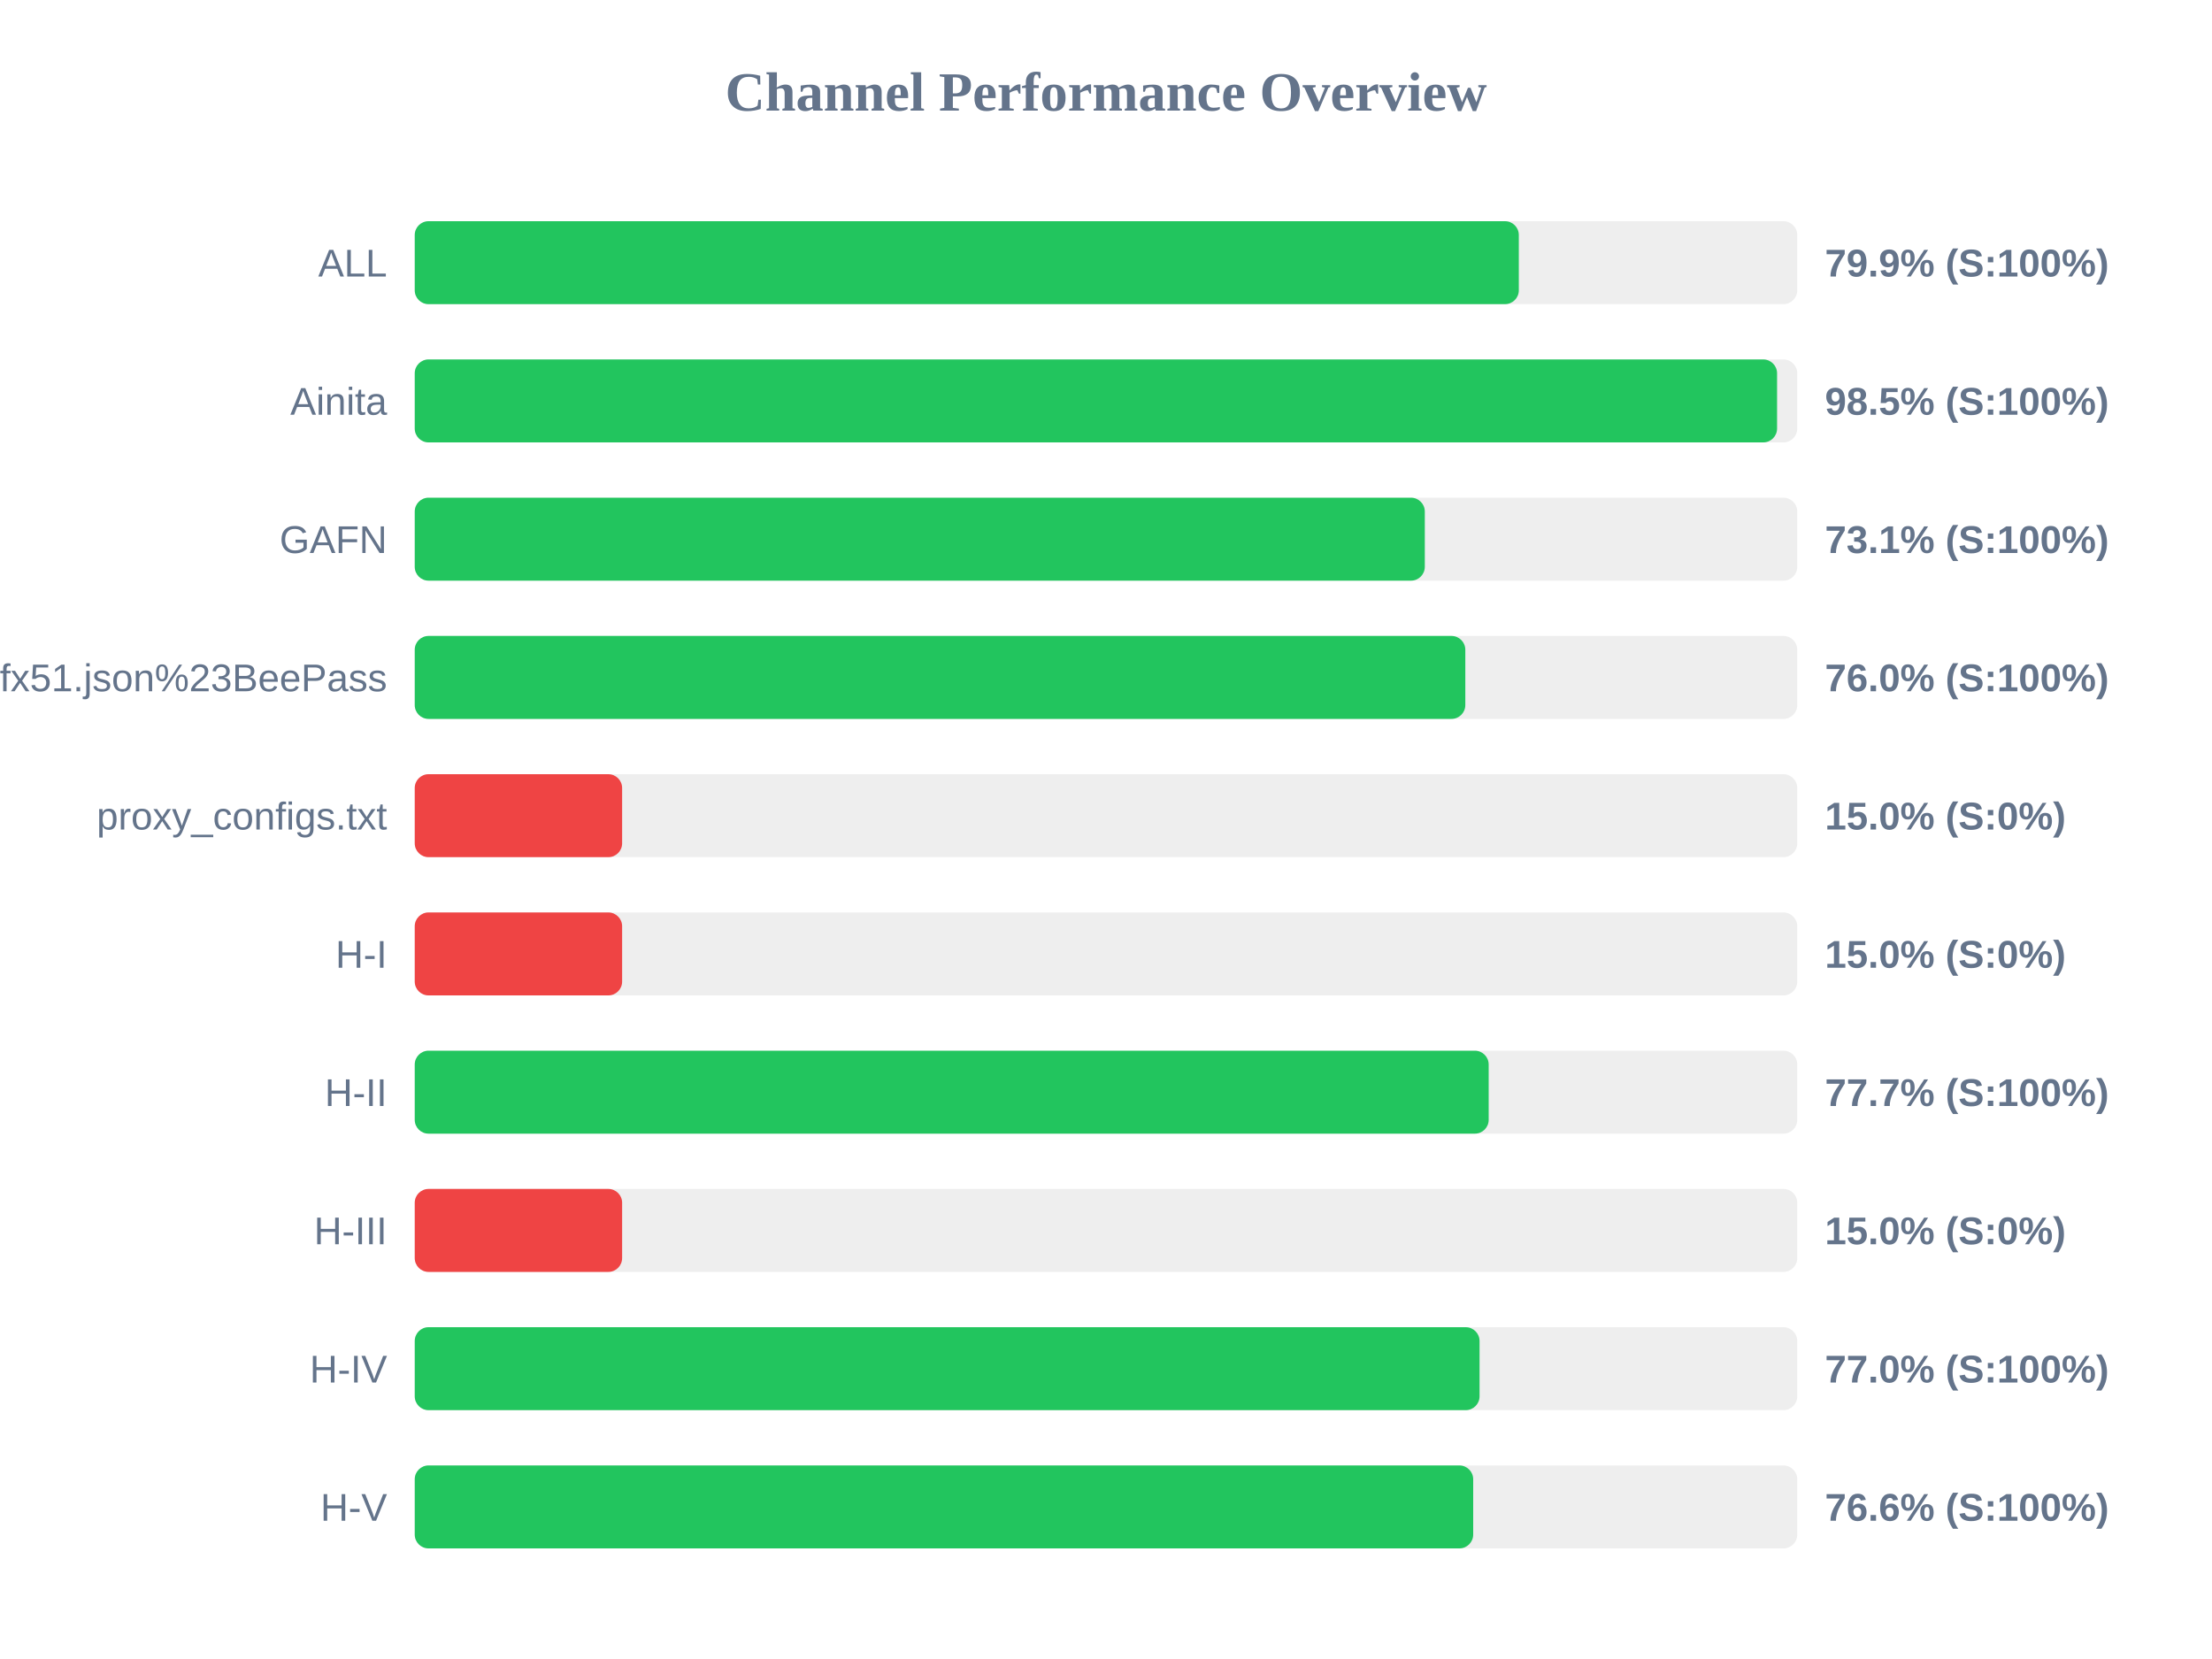
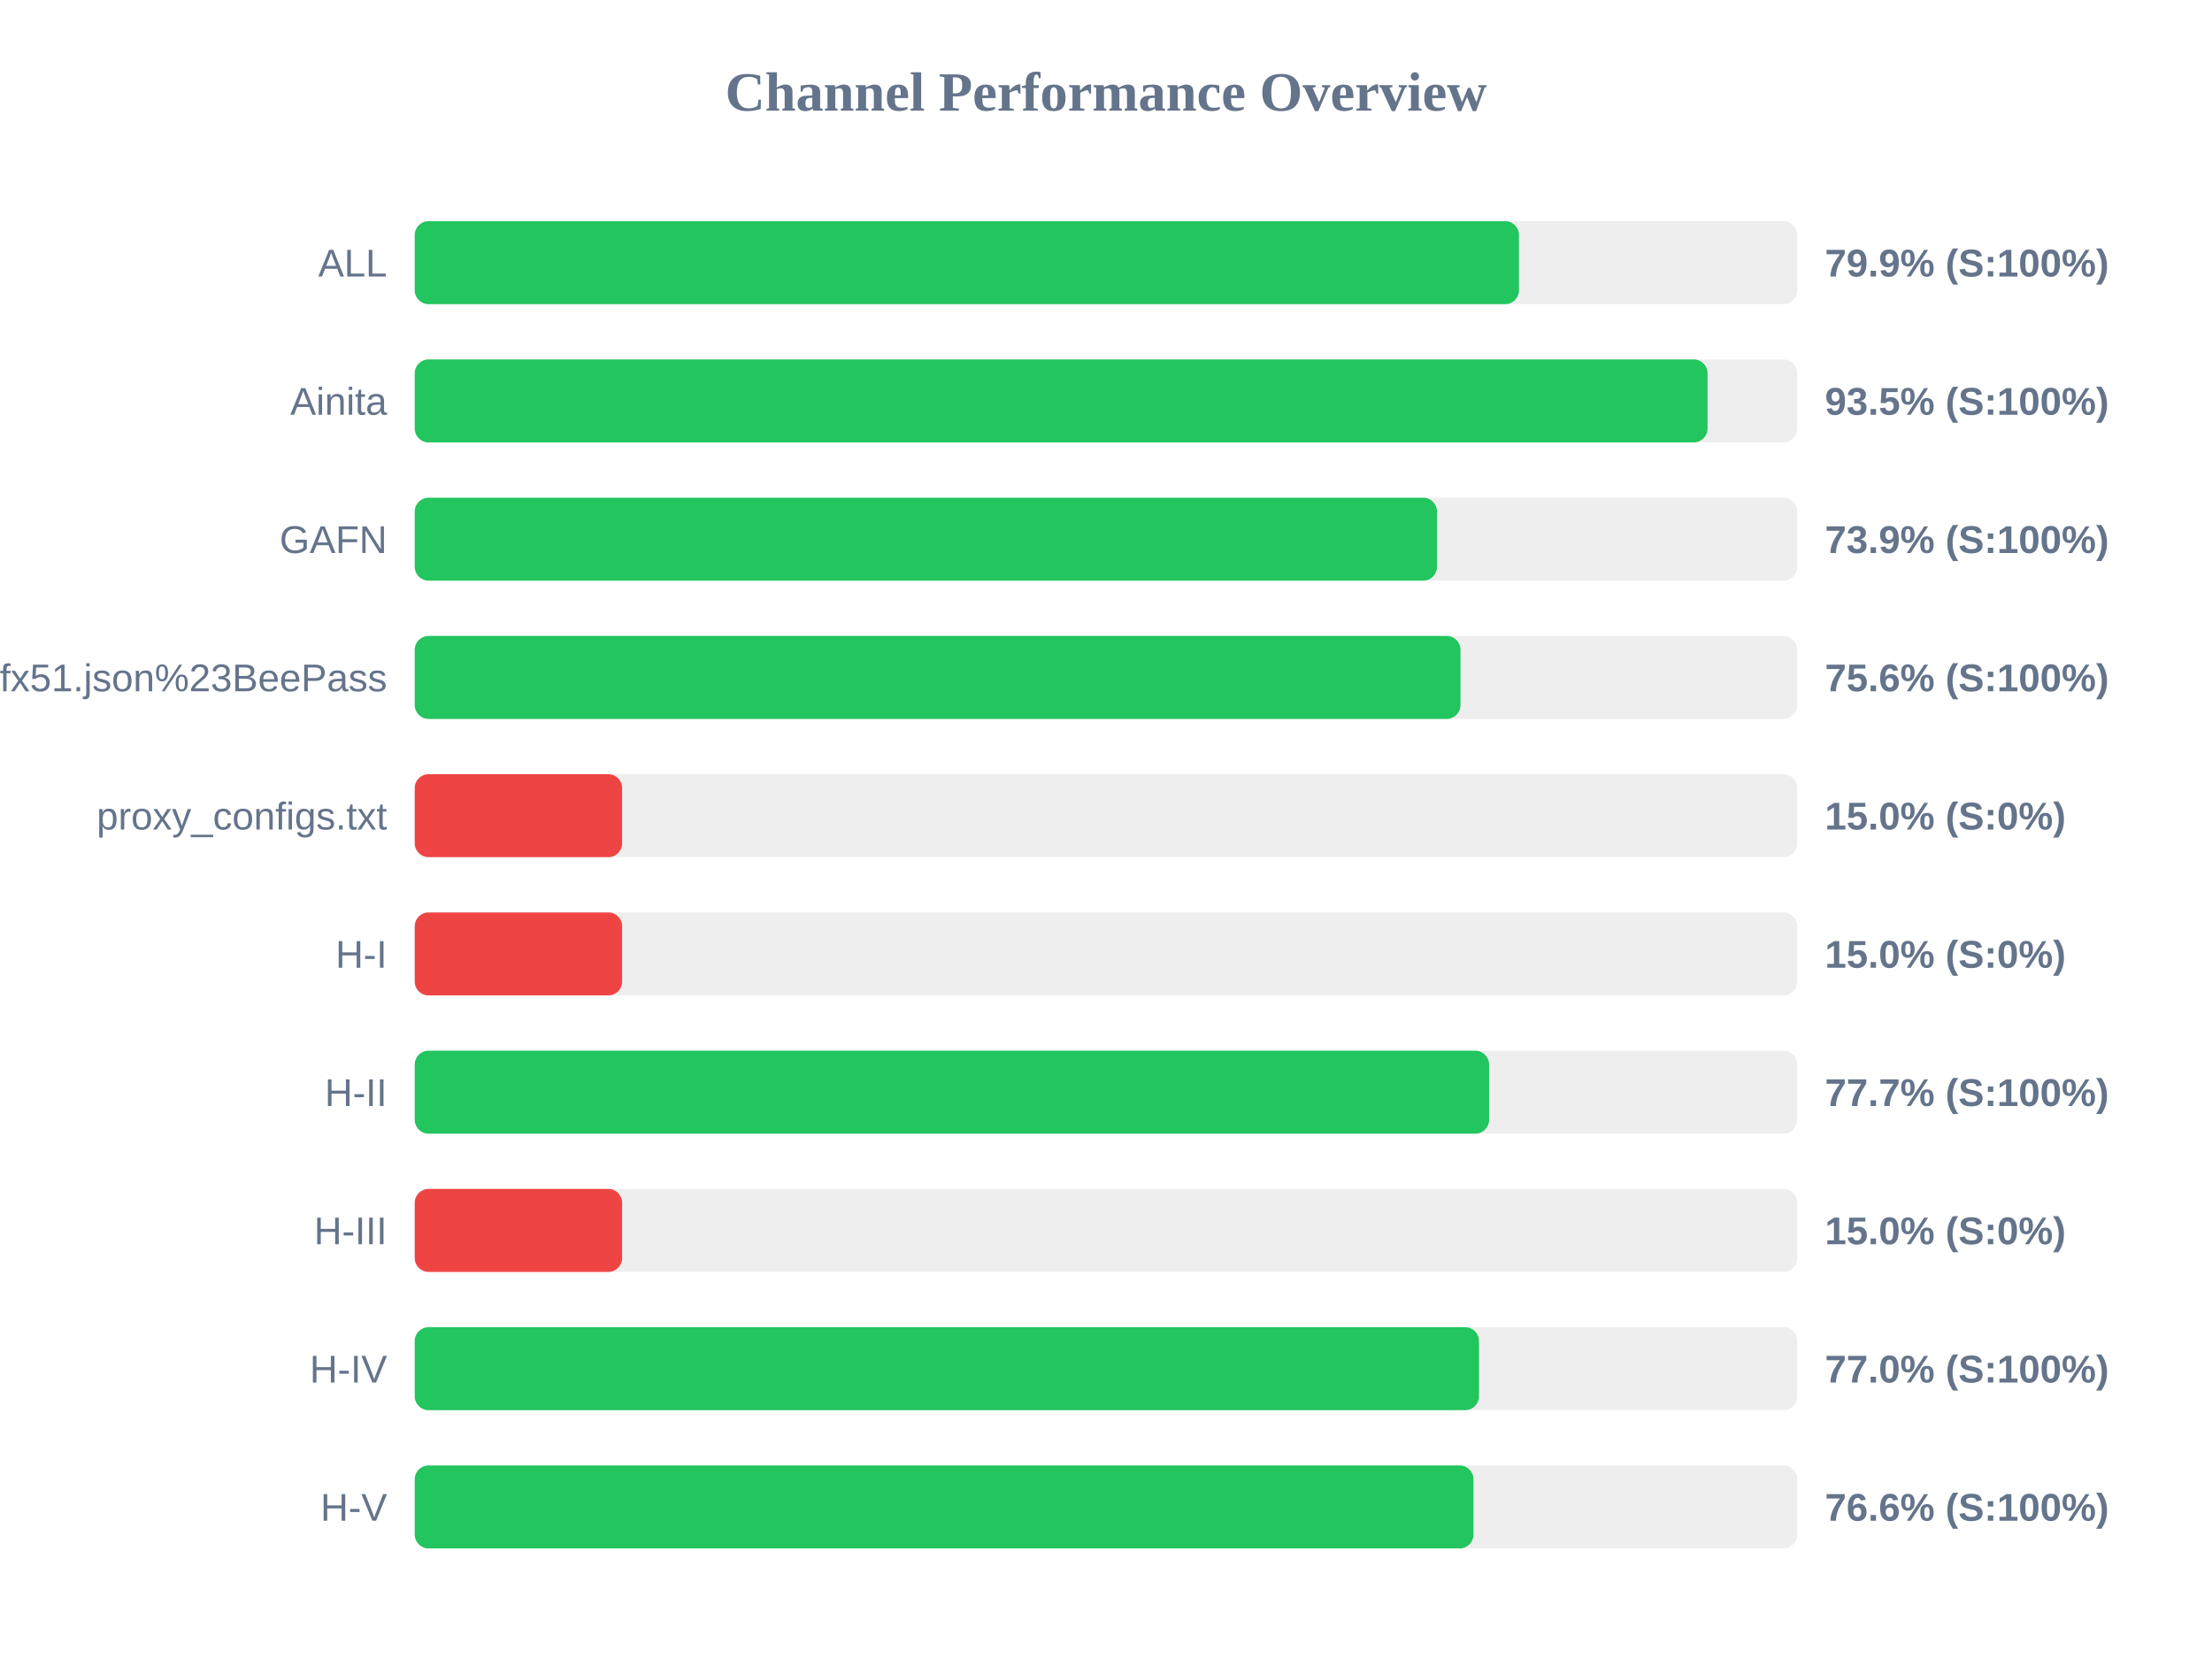
<svg xmlns="http://www.w3.org/2000/svg" width="800" height="600" version="1.1">
  <style>
        .row { font: 14px Arial; fill: #64748b; }
        .score { font: bold 14px Arial; fill: #64748b; }
    </style>
  <text x="400" y="40" text-anchor="middle" font-size="20px" font-weight="bold" fill="#64748b">Channel Performance Overview</text>
  <rect x="150" y="80" width="500" height="30" fill="#eee" rx="5" />
-   <rect x="150" y="80" width="399.3" height="30" fill="#22c55e" rx="5" />
+   <rect x="150" y="80" width="399.35" height="30" fill="#22c55e" rx="5" />
  <text x="140" y="100" text-anchor="end" class="row">ALL</text>
  <text x="660" y="100" text-anchor="start" class="score">79.9% (S:100%)</text>
  <rect x="150" y="130" width="500" height="30" fill="#eee" rx="5" />
-   <rect x="150" y="130" width="492.7" height="30" fill="#22c55e" rx="5" />
+   <rect x="150" y="130" width="467.55" height="30" fill="#22c55e" rx="5" />
  <text x="140" y="150" text-anchor="end" class="row">Ainita</text>
-   <text x="660" y="150" text-anchor="start" class="score">98.5% (S:100%)</text>
+   <text x="660" y="150" text-anchor="start" class="score">93.5% (S:100%)</text>
  <rect x="150" y="180" width="500" height="30" fill="#eee" rx="5" />
-   <rect x="150" y="180" width="365.3" height="30" fill="#22c55e" rx="5" />
+   <rect x="150" y="180" width="369.7" height="30" fill="#22c55e" rx="5" />
  <text x="140" y="200" text-anchor="end" class="row">GAFN</text>
-   <text x="660" y="200" text-anchor="start" class="score">73.1% (S:100%)</text>
+   <text x="660" y="200" text-anchor="start" class="score">73.9% (S:100%)</text>
  <rect x="150" y="230" width="500" height="30" fill="#eee" rx="5" />
-   <rect x="150" y="230" width="379.95" height="30" fill="#22c55e" rx="5" />
+   <rect x="150" y="230" width="378.2" height="30" fill="#22c55e" rx="5" />
  <text x="140" y="250" text-anchor="end" class="row">sub?s=ssconf%3A%2F%2Fs3.amazonaws.com%2Fbeedynconprd%2Fzf38bv6oxi1nv3wfkpmxyfl8yj5fargza3foantoalu16vznl0ckxx7bgf1ufx51.json%23BeePass</text>
-   <text x="660" y="250" text-anchor="start" class="score">76.0% (S:100%)</text>
+   <text x="660" y="250" text-anchor="start" class="score">75.6% (S:100%)</text>
  <rect x="150" y="280" width="500" height="30" fill="#eee" rx="5" />
  <rect x="150" y="280" width="75.0" height="30" fill="#ef4444" rx="5" />
  <text x="140" y="300" text-anchor="end" class="row">proxy_configs.txt</text>
  <text x="660" y="300" text-anchor="start" class="score">15.0% (S:0%)</text>
  <rect x="150" y="330" width="500" height="30" fill="#eee" rx="5" />
  <rect x="150" y="330" width="75.0" height="30" fill="#ef4444" rx="5" />
  <text x="140" y="350" text-anchor="end" class="row">H-I</text>
  <text x="660" y="350" text-anchor="start" class="score">15.0% (S:0%)</text>
  <rect x="150" y="380" width="500" height="30" fill="#eee" rx="5" />
-   <rect x="150" y="380" width="388.4" height="30" fill="#22c55e" rx="5" />
+   <rect x="150" y="380" width="388.55" height="30" fill="#22c55e" rx="5" />
  <text x="140" y="400" text-anchor="end" class="row">H-II</text>
  <text x="660" y="400" text-anchor="start" class="score">77.7% (S:100%)</text>
  <rect x="150" y="430" width="500" height="30" fill="#eee" rx="5" />
  <rect x="150" y="430" width="75.0" height="30" fill="#ef4444" rx="5" />
  <text x="140" y="450" text-anchor="end" class="row">H-III</text>
  <text x="660" y="450" text-anchor="start" class="score">15.0% (S:0%)</text>
  <rect x="150" y="480" width="500" height="30" fill="#eee" rx="5" />
-   <rect x="150" y="480" width="385.1" height="30" fill="#22c55e" rx="5" />
+   <rect x="150" y="480" width="384.9" height="30" fill="#22c55e" rx="5" />
  <text x="140" y="500" text-anchor="end" class="row">H-IV</text>
  <text x="660" y="500" text-anchor="start" class="score">77.0% (S:100%)</text>
  <rect x="150" y="530" width="500" height="30" fill="#eee" rx="5" />
-   <rect x="150" y="530" width="382.8" height="30" fill="#22c55e" rx="5" />
+   <rect x="150" y="530" width="382.9" height="30" fill="#22c55e" rx="5" />
  <text x="140" y="550" text-anchor="end" class="row">H-V</text>
  <text x="660" y="550" text-anchor="start" class="score">76.6% (S:100%)</text>
</svg>
